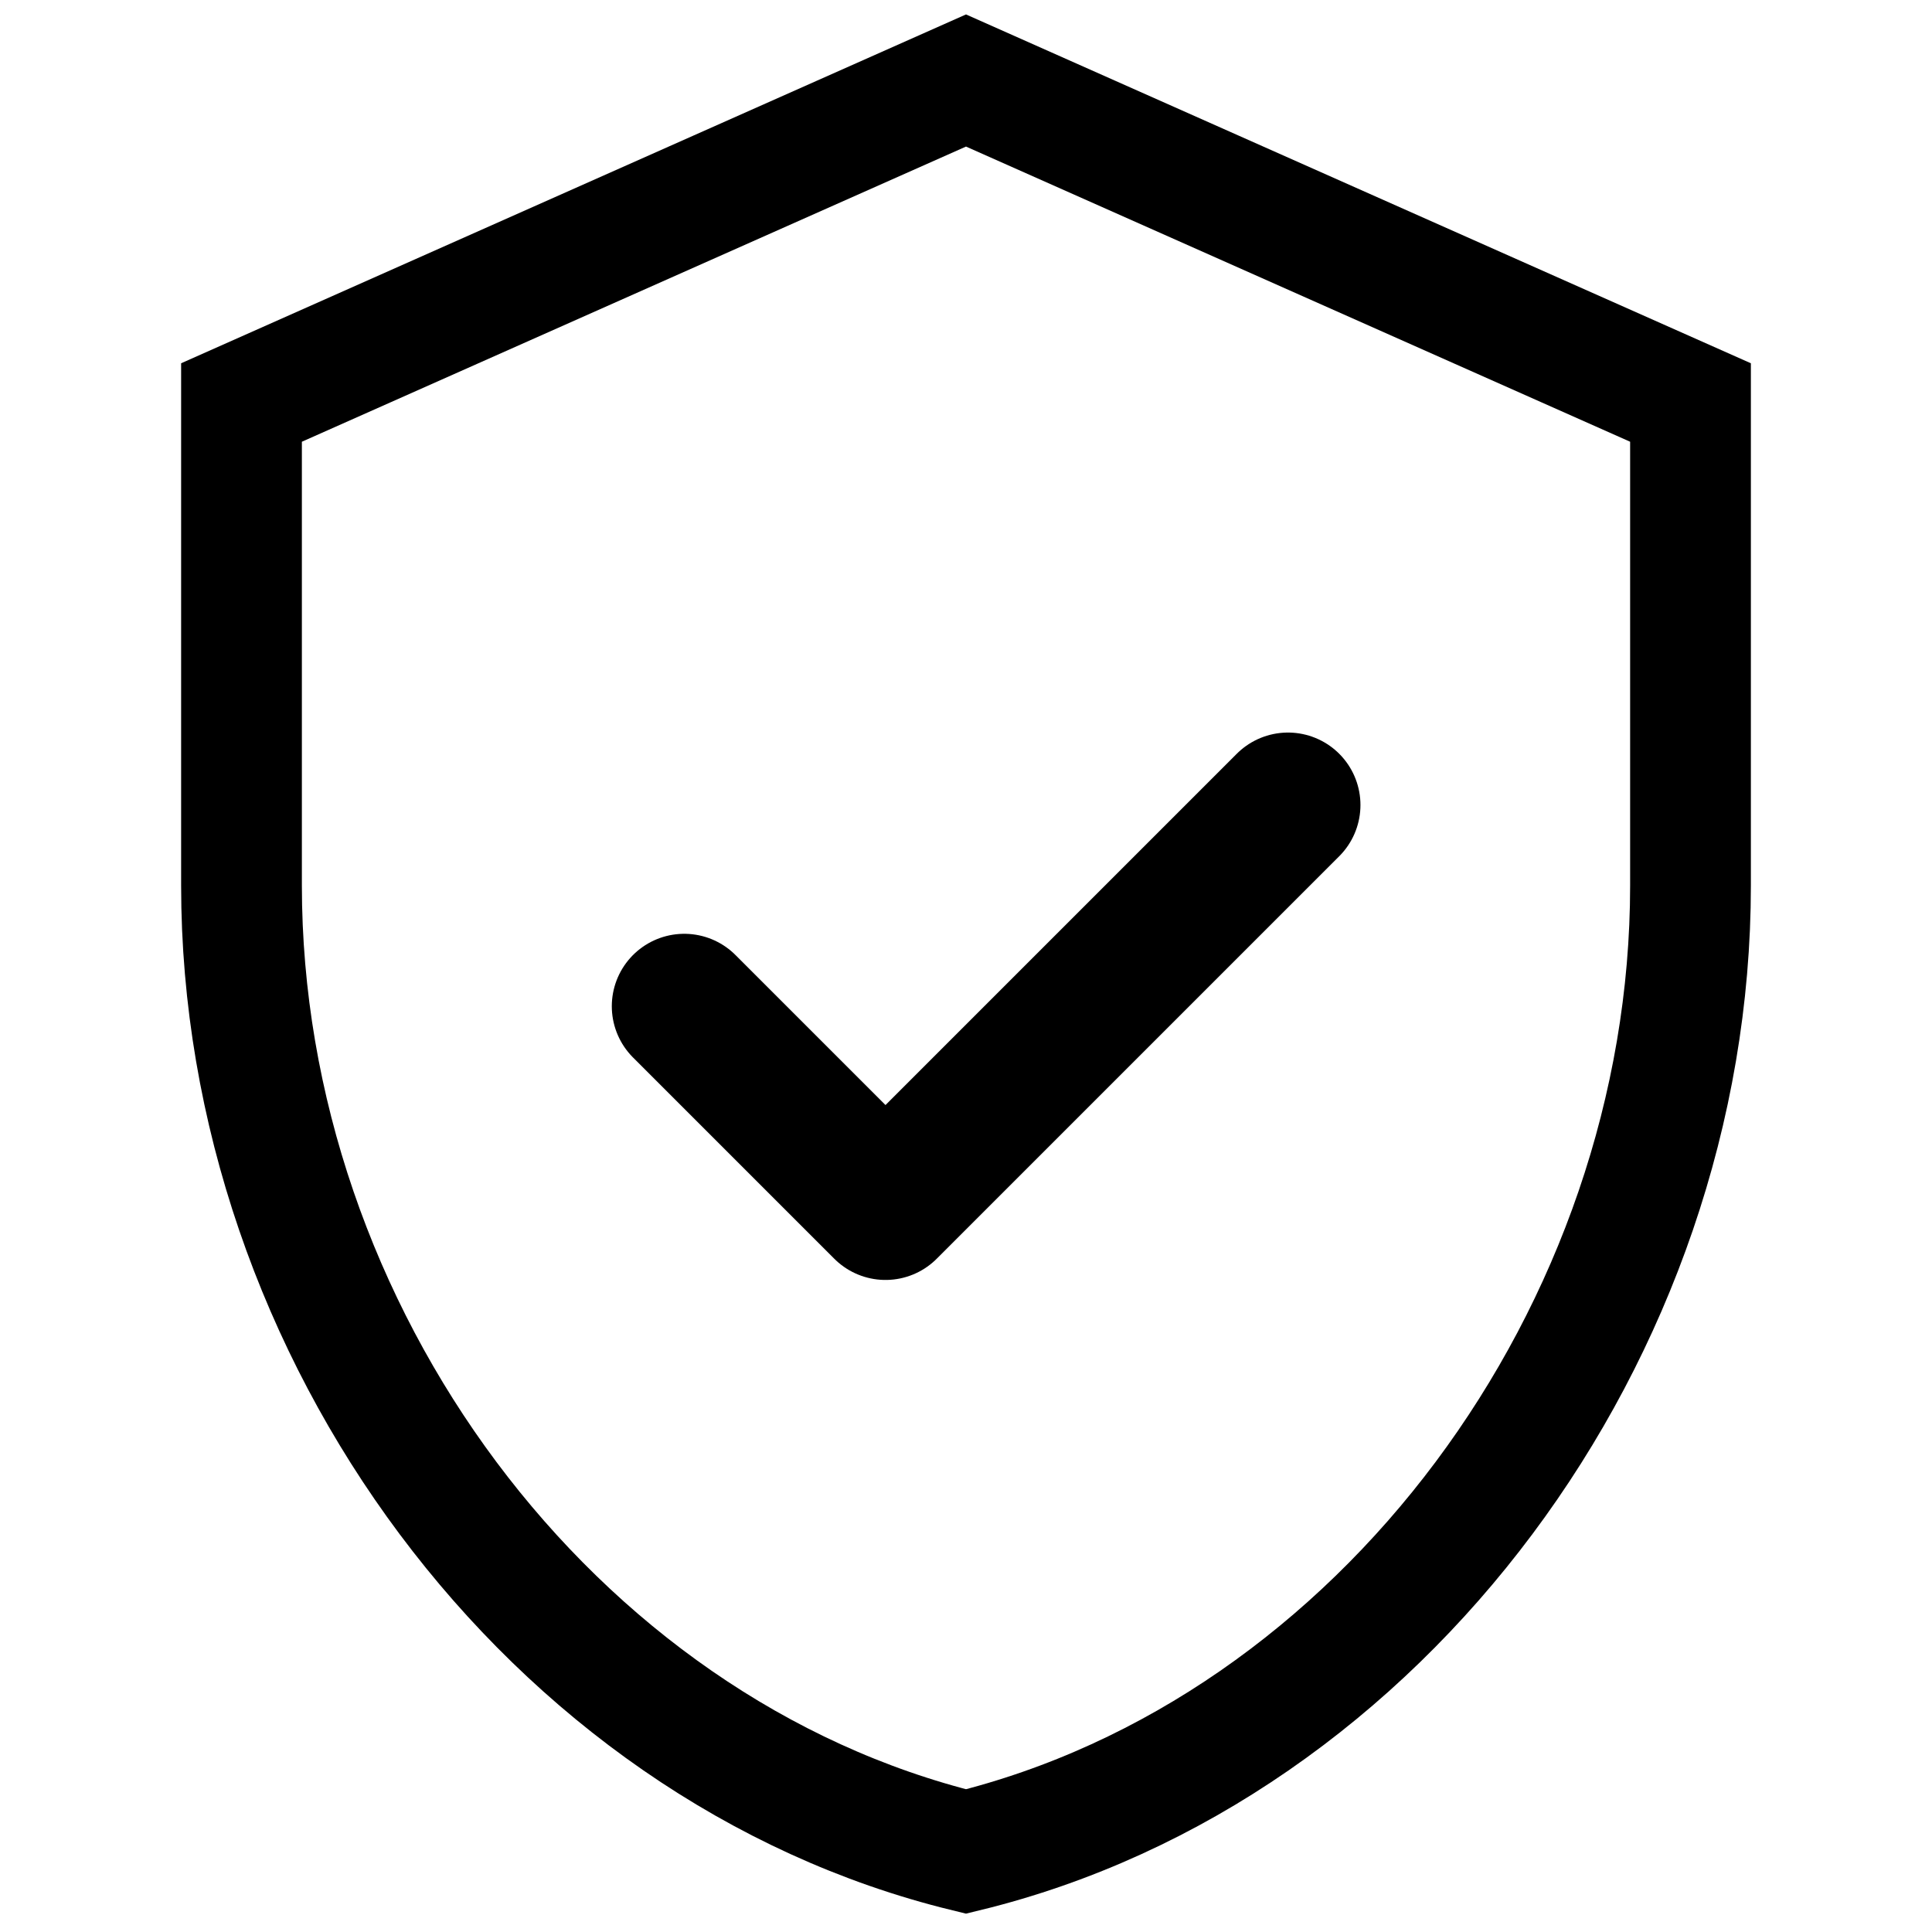
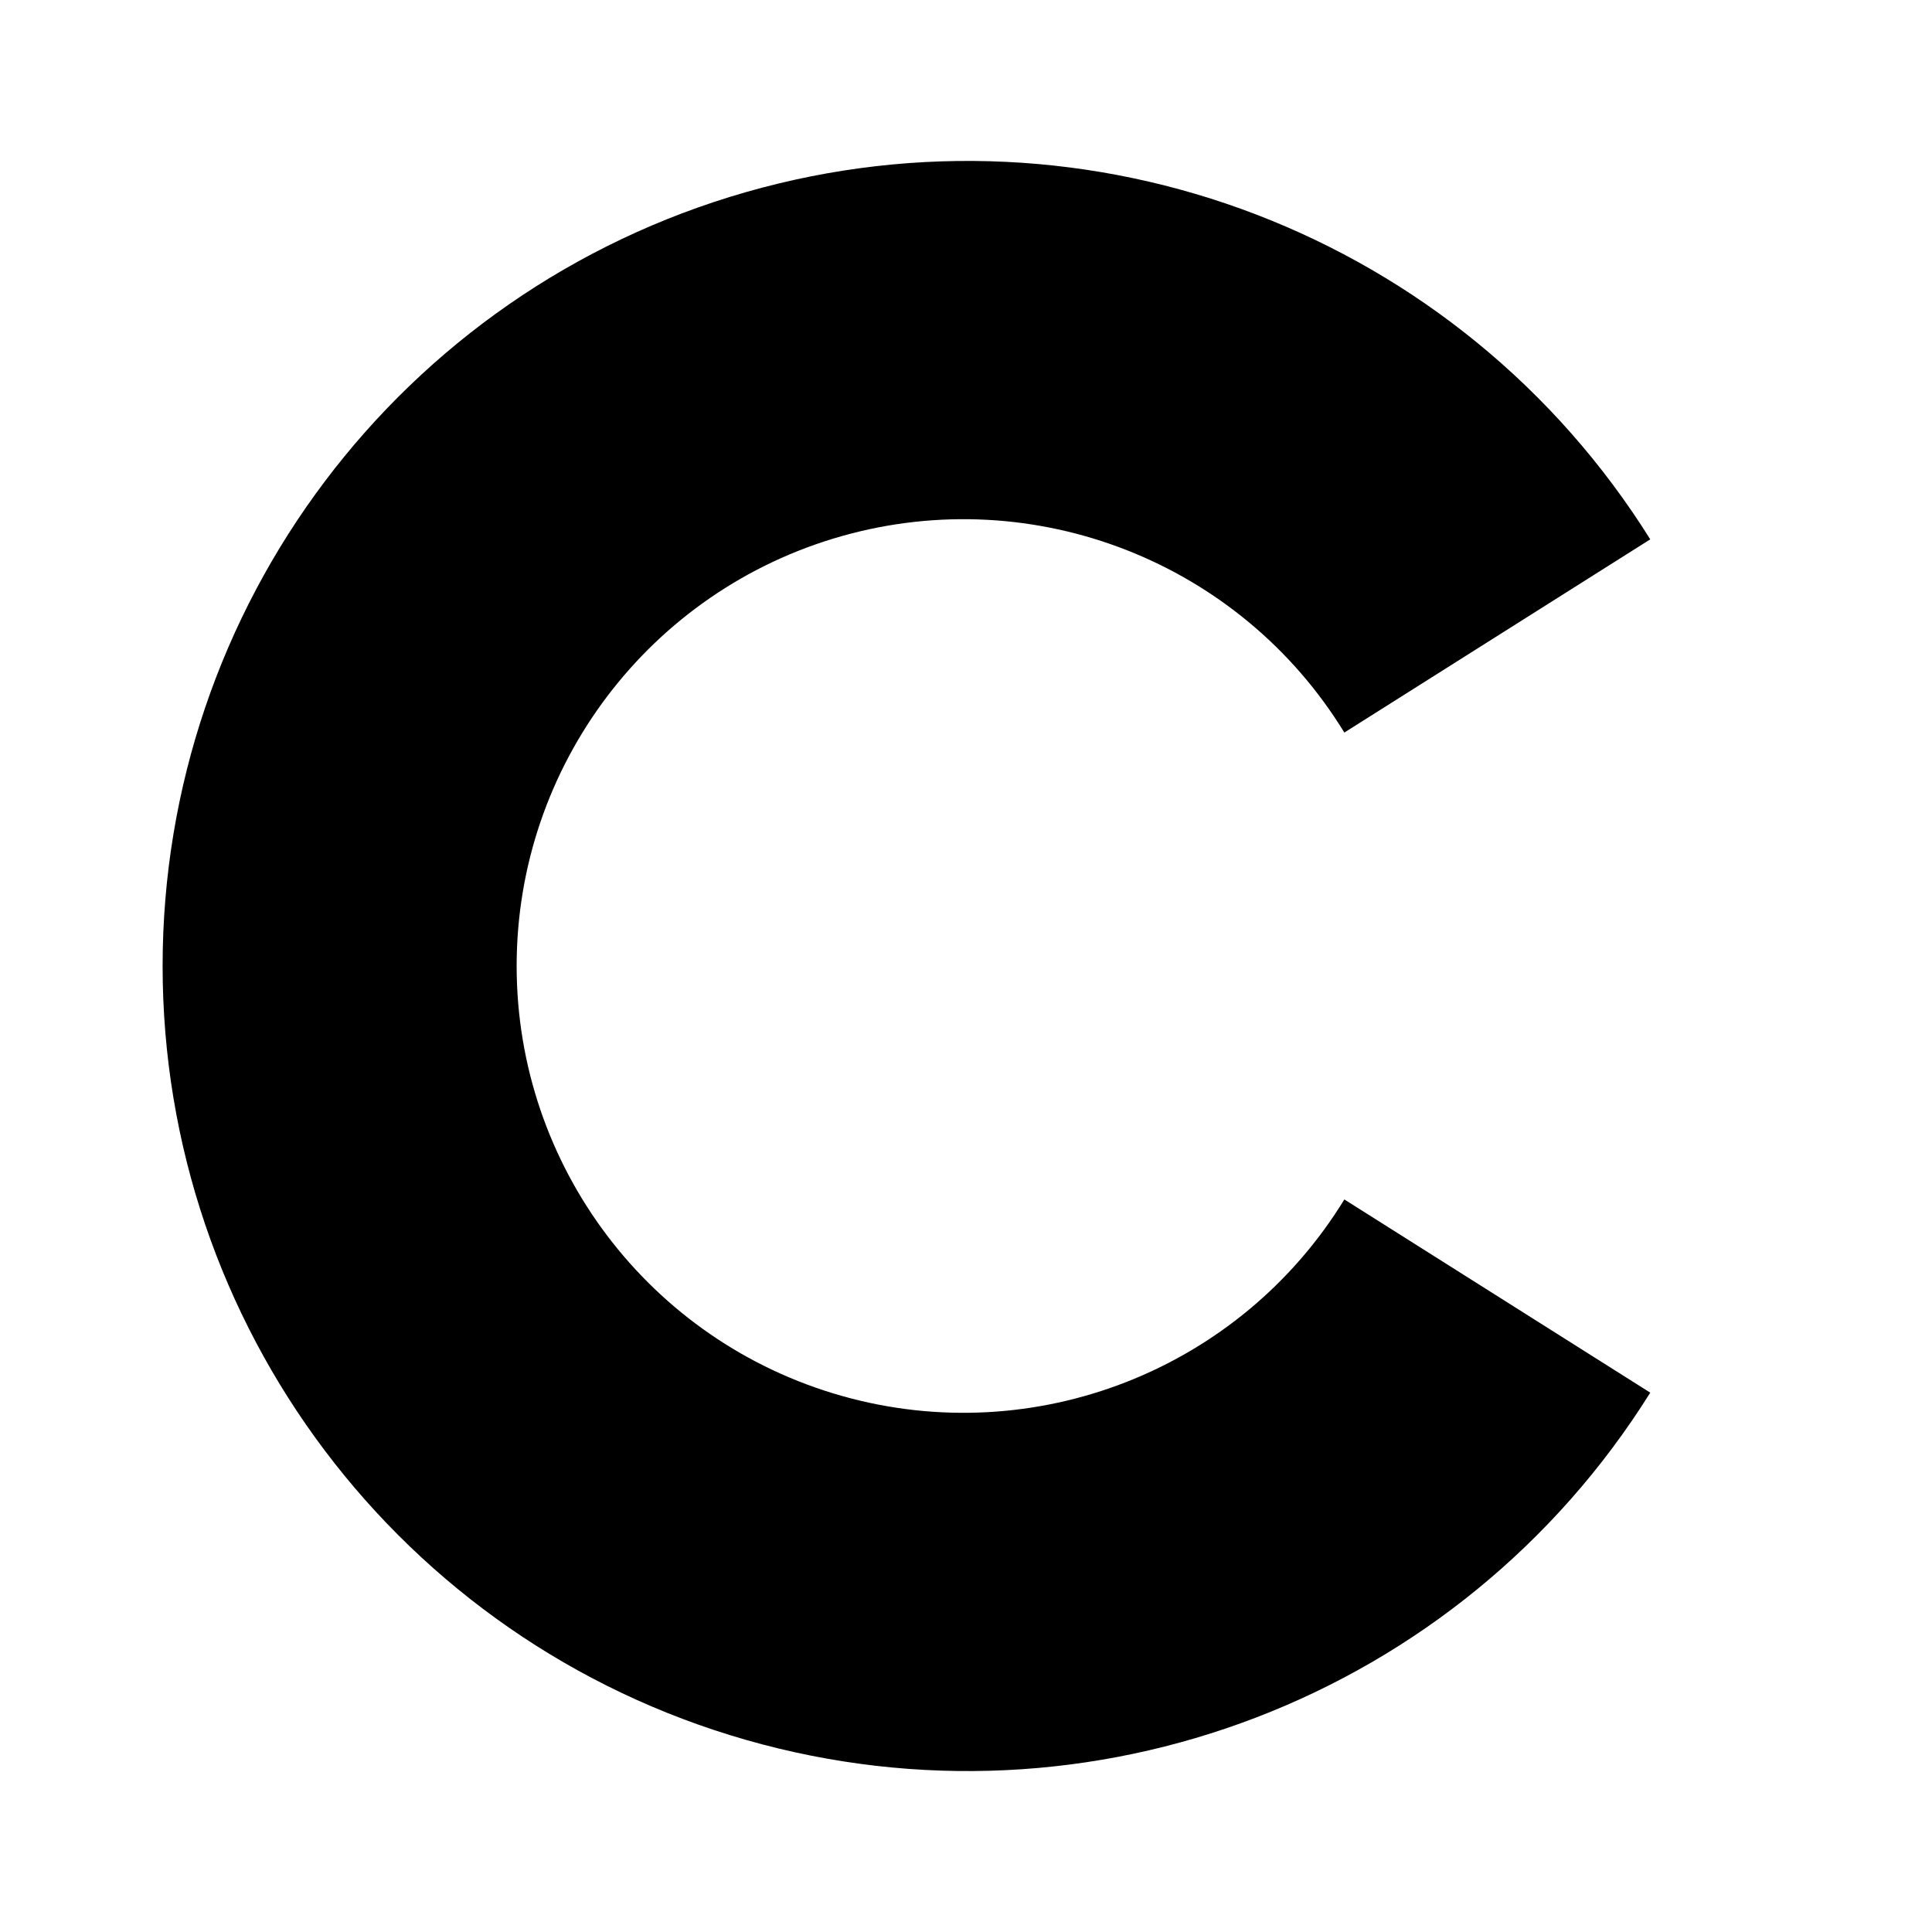
<svg xmlns="http://www.w3.org/2000/svg" viewBox="0 0 24 24">
-   <path d="M12 1L3 5v6c0 5.55 3.84 10.74 9 12 5.16-1.26 9-6.45 9-12V5L12 1z" fill="none" stroke="black" stroke-width="1.5" />
-   <path d="M8.5 12.5l2.5 2.5 5-5" fill="none" stroke="black" stroke-width="1.8" stroke-linecap="round" stroke-linejoin="round" />
+   <path d="M16.7,9.1A5.55,5.55,0,1,0,16.7,14.9L20.5,17.3A10,10,0,1,1,20.5,6.7Z" fill="black" />
</svg>
